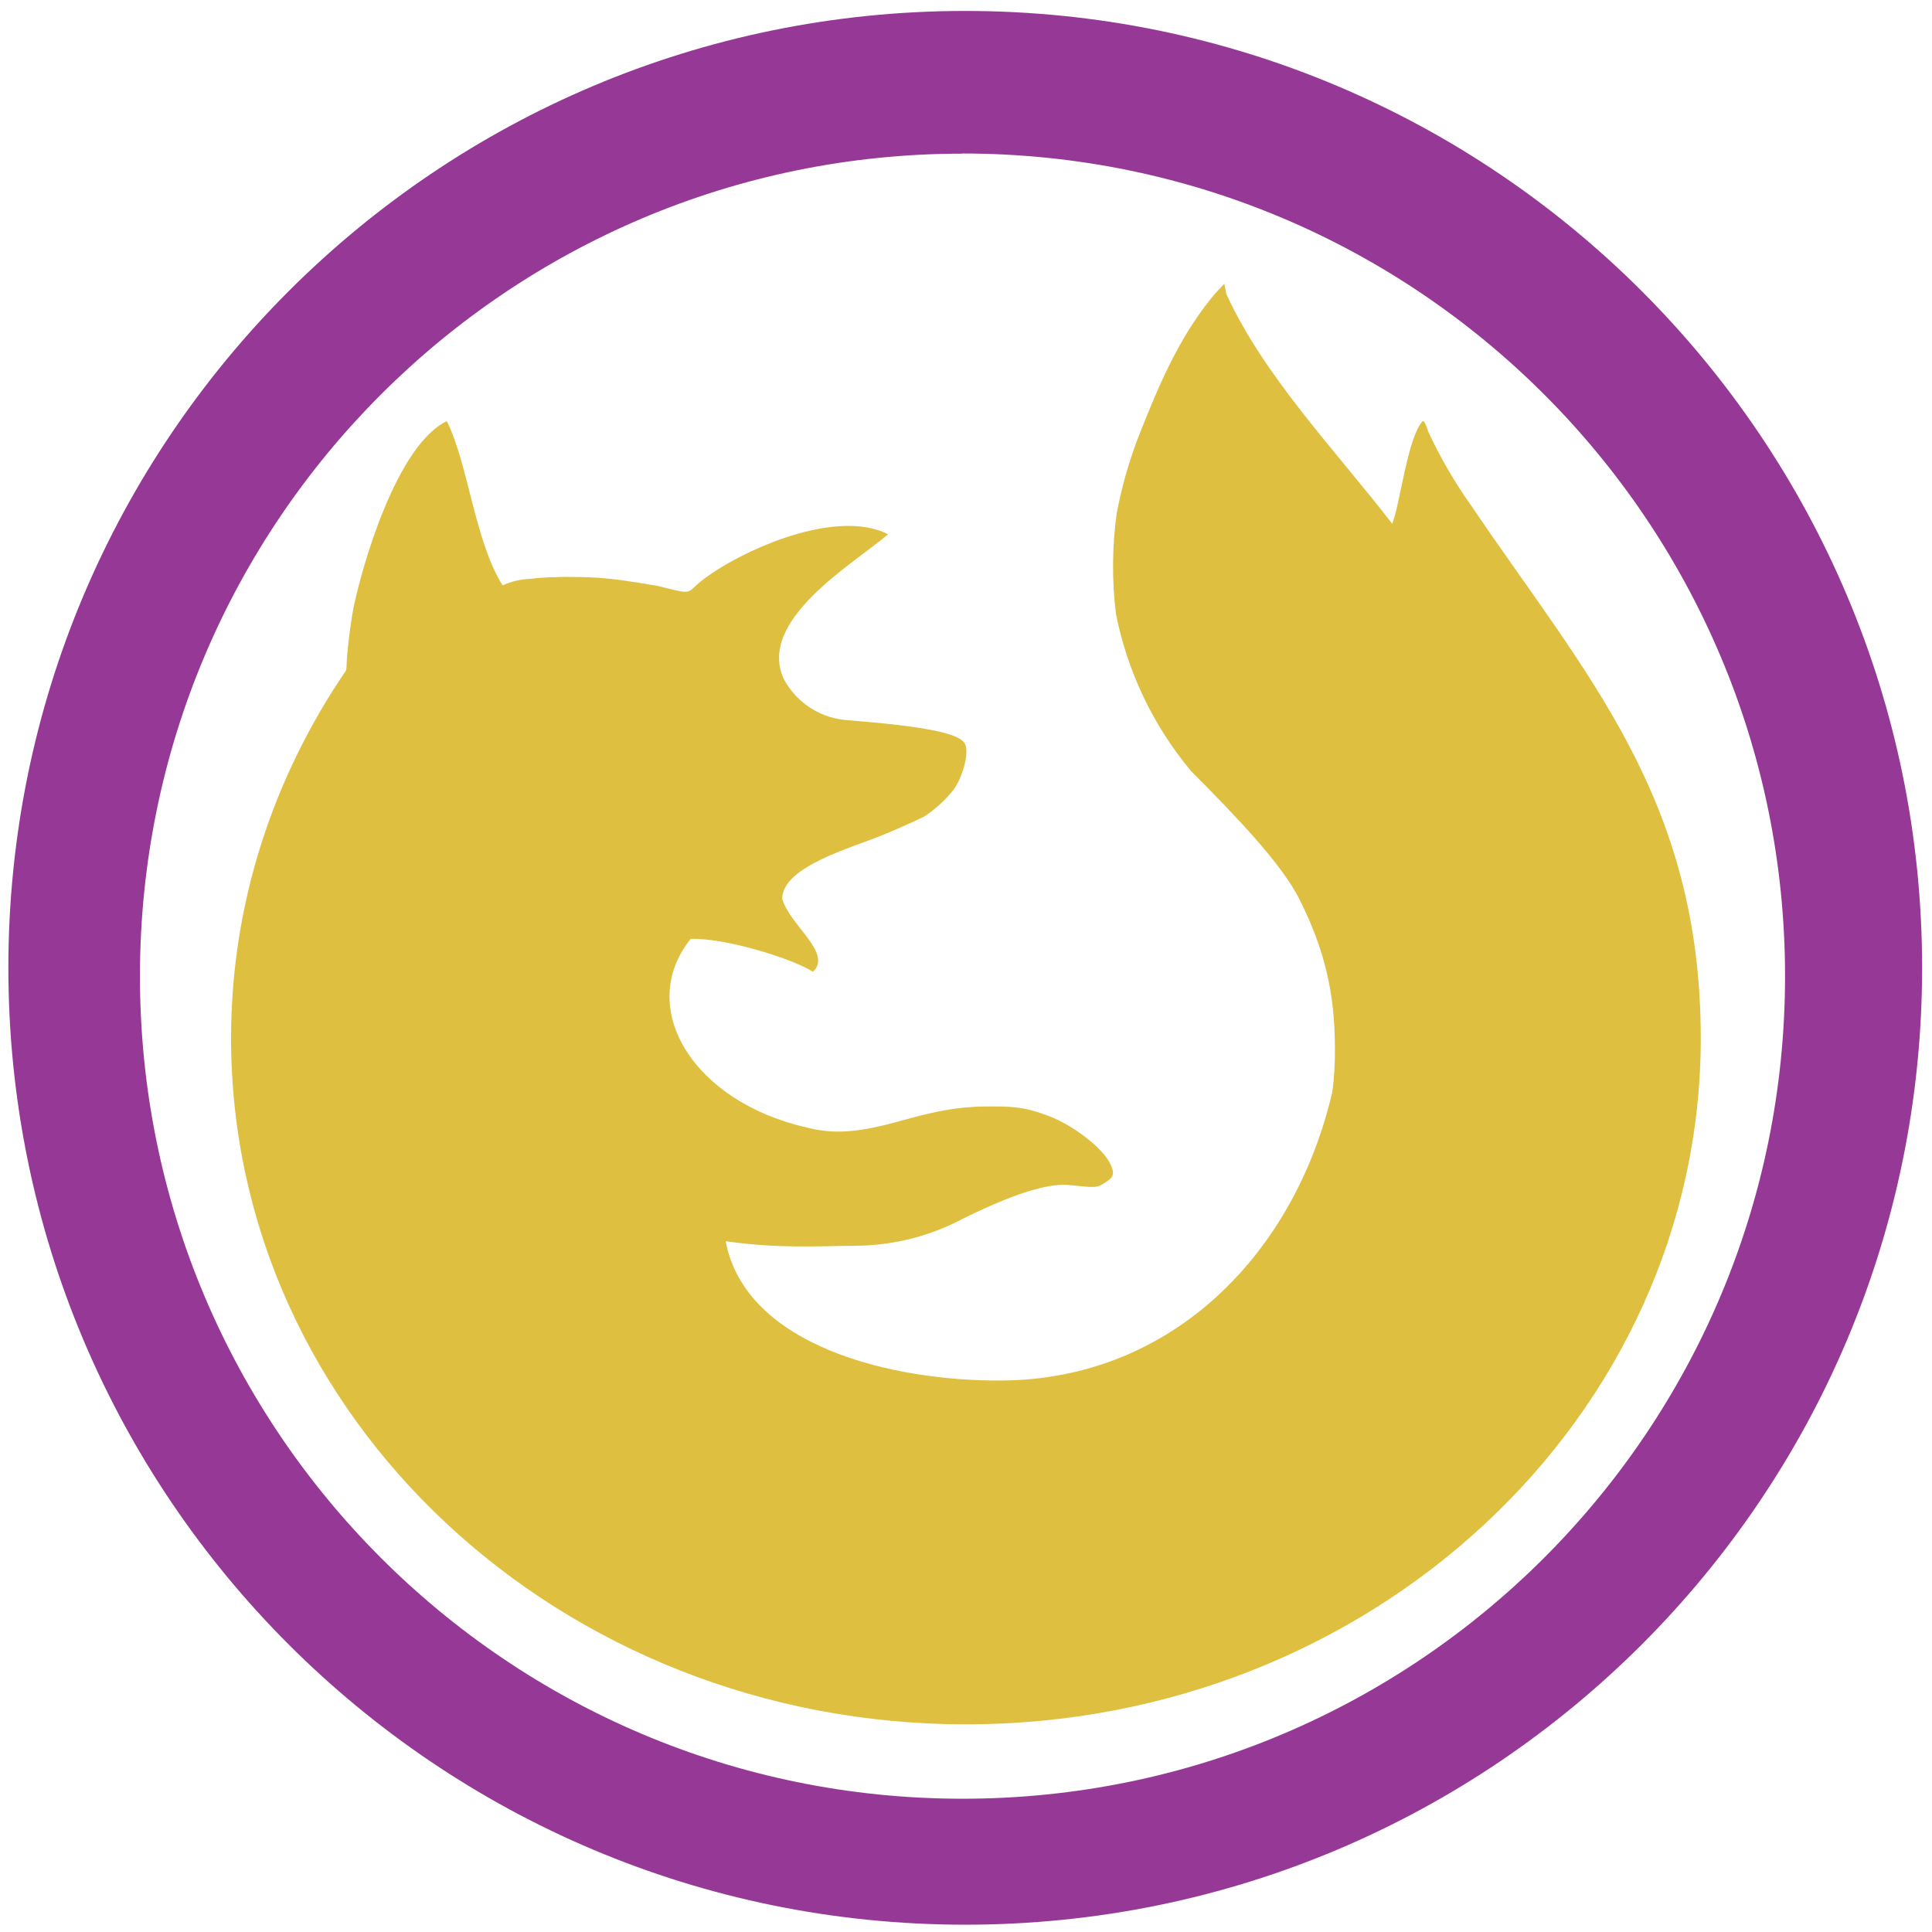
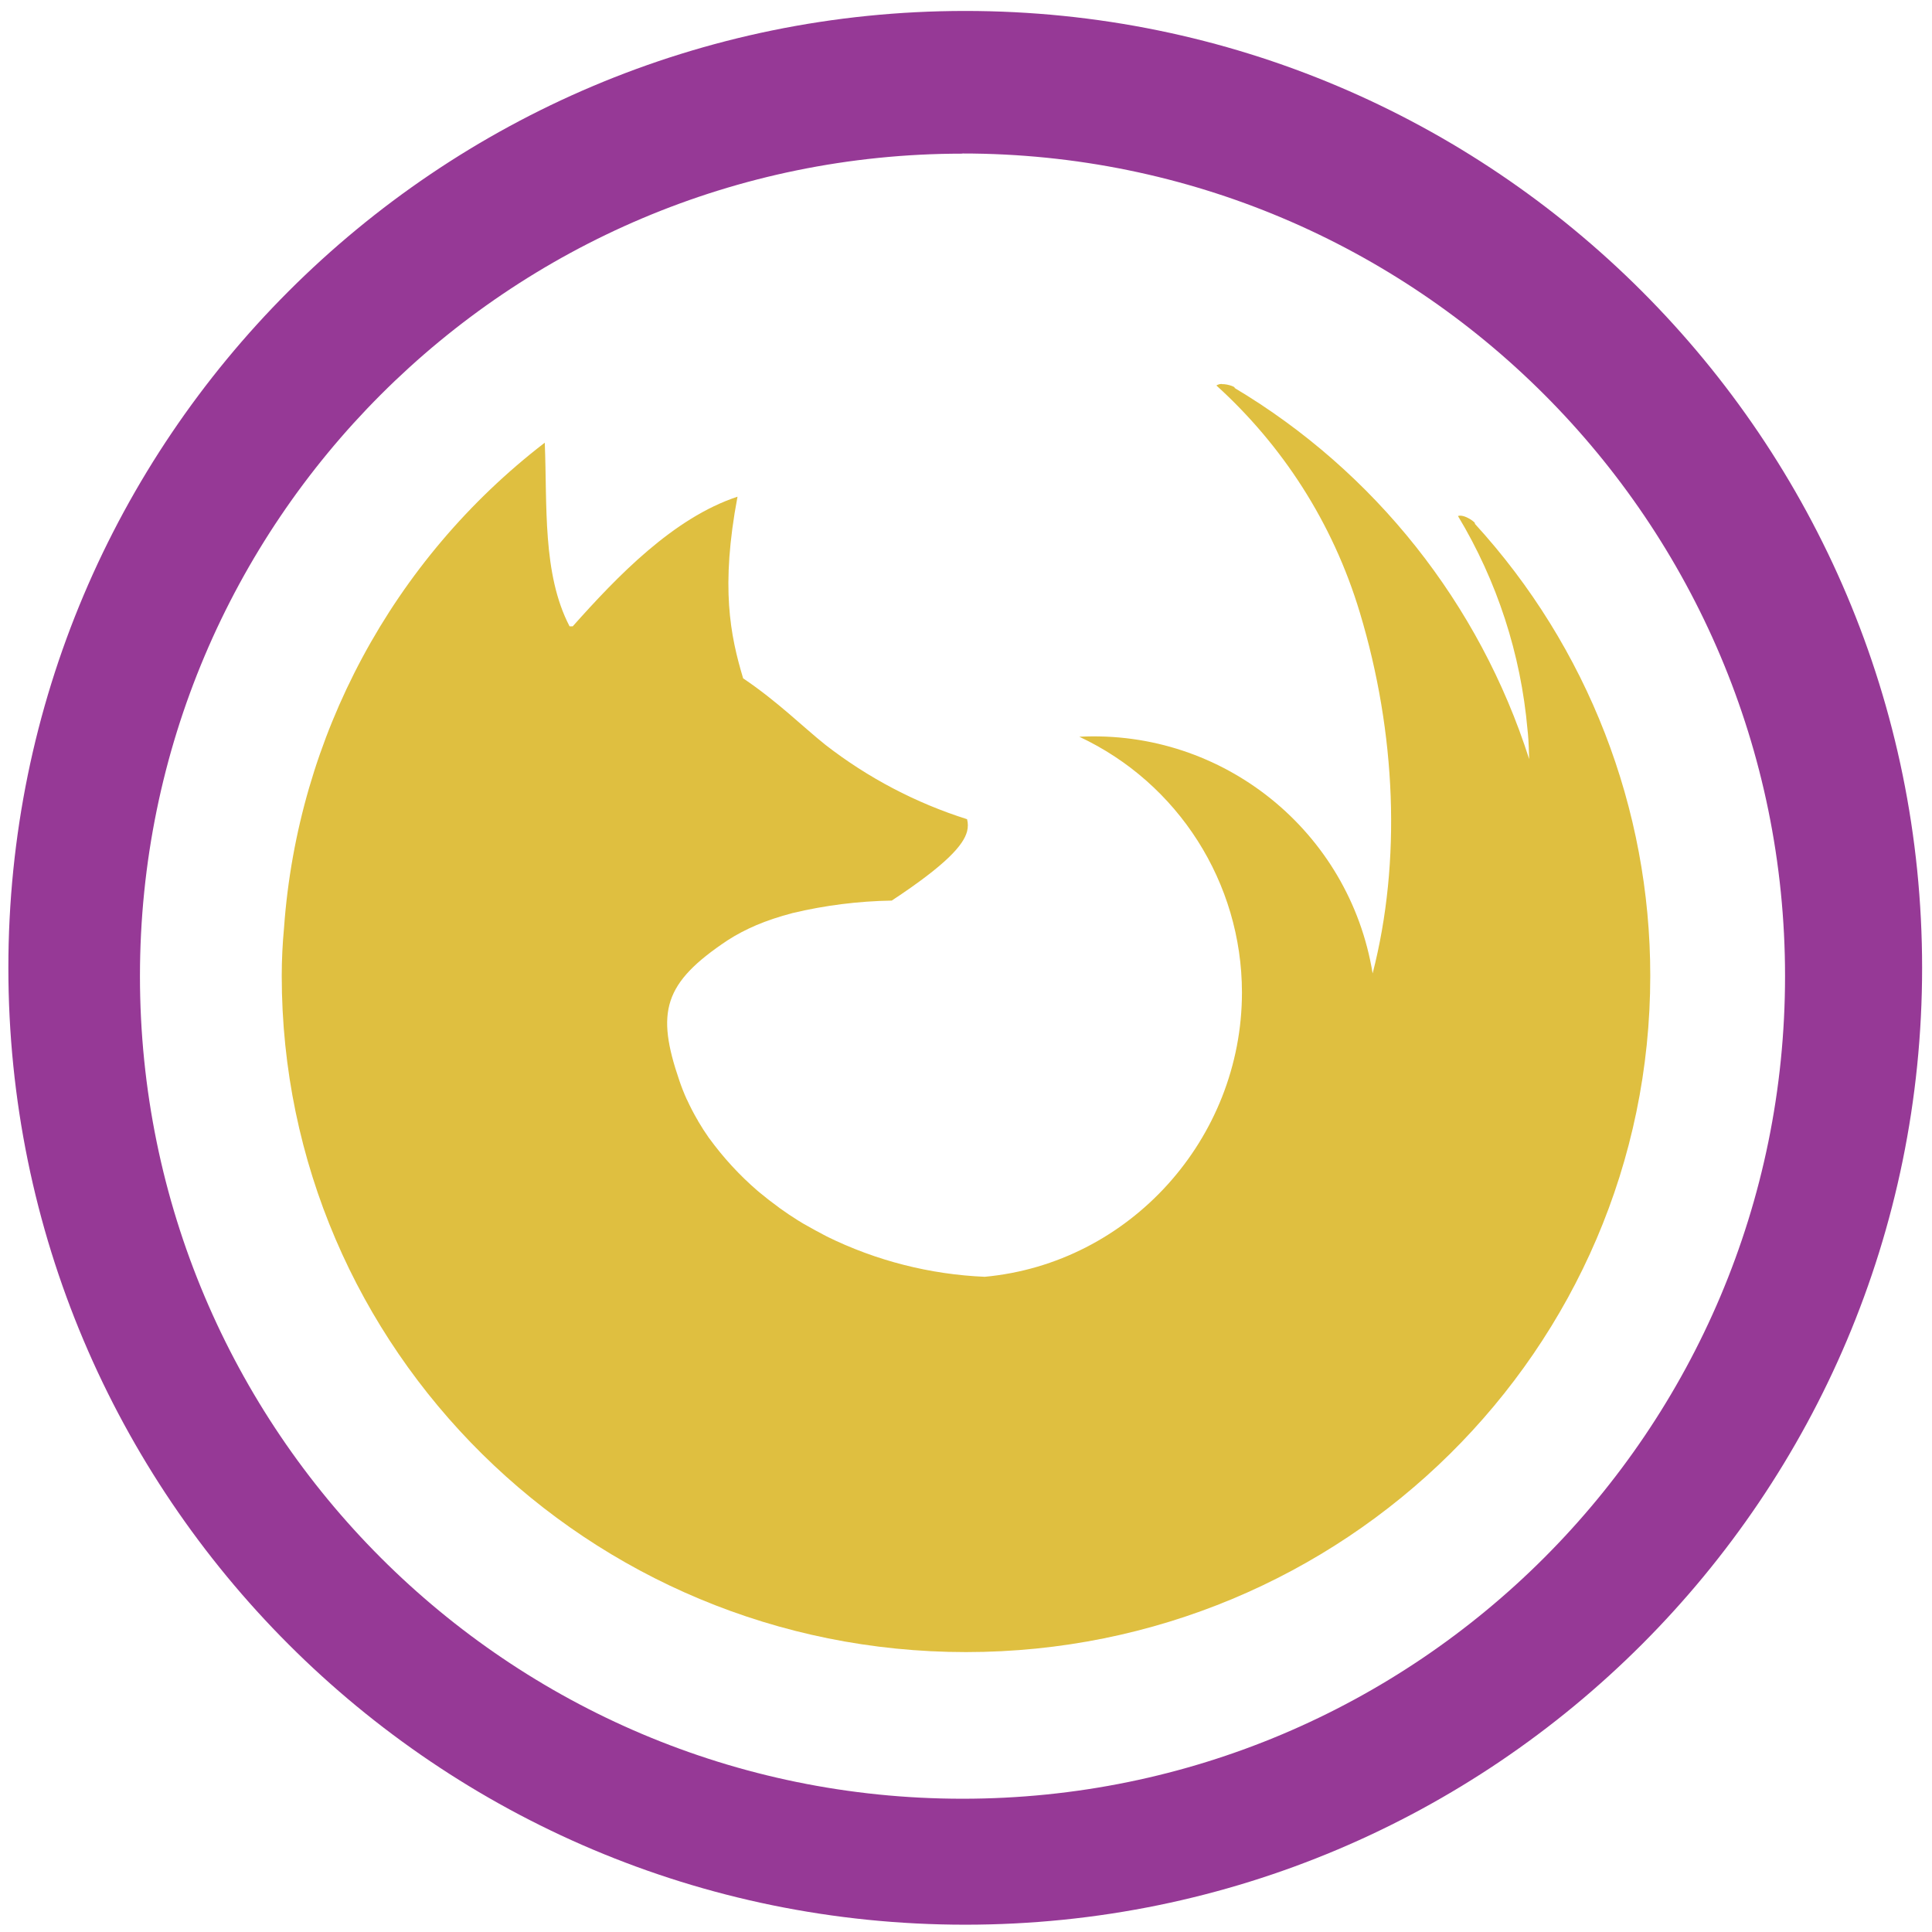
<svg xmlns="http://www.w3.org/2000/svg" width="48" height="48" viewBox="0 0 12.7 12.7" version="1.1" id="svg6">
  <defs id="defs10" />
  <path d="m 6.344,0.072 a 6.29,6.29 0 0 0 -6.289,6.29 6.29,6.29 0 0 0 6.29,6.29 6.29,6.29 0 0 0 6.29,-6.29 6.29,6.29 0 0 0 -6.291,-6.29 z M 6.326,1.009 A 5.407,5.407 0 0 1 11.734,6.416 5.407,5.407 0 0 1 6.326,11.824 5.407,5.407 0 0 1 0.92,6.416 5.407,5.407 0 0 1 6.326,1.01 Z" id="path2" style="fill:#963996" />
-   <path d="M 8.048,1.865 8.061,1.932 C 8.308,2.472 8.775,2.956 9.152,3.443 9.204,3.31 9.252,2.882 9.349,2.772 9.353,2.77 9.354,2.768 9.357,2.768 c 0.005,0 0.02,0.031 0.031,0.068 a 3.05,3.05 0 0 0 0.286,0.492 c 0.75,1.108 1.506,1.92 1.506,3.497 0,2.49 -2.163,4.51 -4.83,4.51 -2.668,0 -4.831,-2.02 -4.831,-4.51 0,-0.89 0.279,-1.719 0.756,-2.418 0,-0.008 0.003,-0.012 0.003,-0.023 0,-0.073 0.025,-0.283 0.046,-0.39 C 2.38,3.722 2.606,2.929 2.937,2.768 3.079,3.054 3.122,3.561 3.304,3.848 A 0.472,0.472 0 0 1 3.492,3.805 L 3.511,3.802 A 0.597,0.597 0 0 1 3.557,3.798 H 3.561 L 3.609,3.795 3.615,3.794 h 0.046 l 0.01,-10e-4 a 2.008,2.008 0 0 1 0.113,0 2.286,2.286 0 0 1 0.381,0.033 l 0.026,0.003 c 0.009,0 0.016,0.004 0.024,0.005 0.008,0 0.015,0.002 0.021,0.003 l 0.03,0.005 0.017,0.003 0.043,0.007 C 4.536,3.904 4.514,3.905 4.584,3.841 4.8,3.652 5.475,3.327 5.838,3.512 5.61,3.707 4.972,4.077 5.153,4.465 a 0.515,0.515 0 0 0 0.43,0.27 C 6.1,4.777 6.313,4.822 6.345,4.893 6.371,4.951 6.329,5.108 6.267,5.193 A 0.831,0.831 0 0 1 6.073,5.369 5.168,5.168 0 0 1 5.8,5.49 C 5.608,5.57 5.142,5.695 5.142,5.908 5.188,6.079 5.476,6.266 5.344,6.388 5.205,6.299 4.759,6.163 4.54,6.172 4.177,6.625 4.557,7.244 5.305,7.412 5.485,7.458 5.647,7.446 5.938,7.363 6.23,7.281 6.367,7.273 6.53,7.273 c 0.158,0 0.23,0.013 0.364,0.063 0.158,0.06 0.347,0.204 0.401,0.308 0.042,0.082 0.02,0.1 -0.052,0.143 C 7.208,7.807 7.188,7.807 7.029,7.79 6.921,7.779 6.726,7.815 6.33,8.011 A 1.521,1.521 0 0 1 5.62,8.189 C 5.374,8.191 5.116,8.209 4.77,8.159 4.901,8.849 5.863,9.079 6.579,9.075 7.709,9.07 8.515,8.235 8.759,7.173 A 2.09,2.09 0 0 0 8.775,6.888 C 8.775,6.53 8.707,6.241 8.545,5.918 8.43,5.681 8.117,5.358 7.828,5.067 A 2.315,2.315 0 0 1 7.336,4.037 2.543,2.543 0 0 1 7.341,3.373 2.923,2.923 0 0 1 7.477,2.888 C 7.609,2.553 7.737,2.241 7.96,1.963 L 7.99,1.927 Z" id="path4" style="opacity:0.75;fill:#d4aa00" />
+   <path d="m 8.032,2.524 a 0.063,0.063 0 0 0 -0.036,0.01 c 0.43,0.39 0.764,0.897 0.943,1.493 0.238,0.79 0.274,1.633 0.084,2.372 A 1.857,1.857 0 0 0 7.095,4.843 c 0.651,0.305 1.068,0.96 1.069,1.68 0,0.964 -0.739,1.782 -1.691,1.87 A 2.602,2.602 0 0 1 5.435,8.128 L 5.36,8.088 5.283,8.045 5.245,8.022 A 2.25,2.25 0 0 1 5.126,7.942 L 5.113,7.932 A 2.14,2.14 0 0 1 4.997,7.842 L 4.979,7.827 A 2.03,2.03 0 0 1 4.664,7.485 L 4.66,7.48 A 1.644,1.644 0 0 1 4.588,7.368 V 7.367 L 4.583,7.358 4.582,7.357 A 1.513,1.513 0 0 1 4.516,7.229 L 4.514,7.226 A 1.379,1.379 0 0 1 4.466,7.104 C 4.311,6.652 4.361,6.462 4.783,6.181 4.84,6.144 4.903,6.111 4.973,6.081 5.044,6.051 5.123,6.025 5.21,6.002 A 3.03,3.03 0 0 1 5.862,5.92 C 6.223,5.682 6.334,5.554 6.357,5.465 a 0.158,0.158 0 0 0 0,-0.08 2.98,2.98 0 0 1 -0.93,-0.488 C 5.28,4.78 5.111,4.611 4.885,4.459 4.8,4.176 4.736,3.859 4.848,3.265 4.427,3.404 4.058,3.788 3.765,4.117 H 3.744 C 3.564,3.772 3.598,3.32 3.581,2.91 A 4.422,4.422 0 0 0 1.867,6.1 3.385,3.385 0 0 0 1.852,6.414 c 0,2.456 2.014,4.446 4.498,4.446 2.484,0 4.498,-1.99 4.498,-4.446 A 4.4,4.4 0 0 0 9.694,3.442 C 9.71,3.441 9.627,3.377 9.584,3.392 a 3.28,3.28 0 0 1 0.457,1.404 l 0.003,0.029 c 0.005,0.054 0.006,0.11 0.008,0.165 A 4.4,4.4 0 0 0 8.115,2.55 C 8.126,2.546 8.075,2.524 8.032,2.525 Z" id="path4" style="opacity:0.75;fill:#d4aa00" />
</svg>
